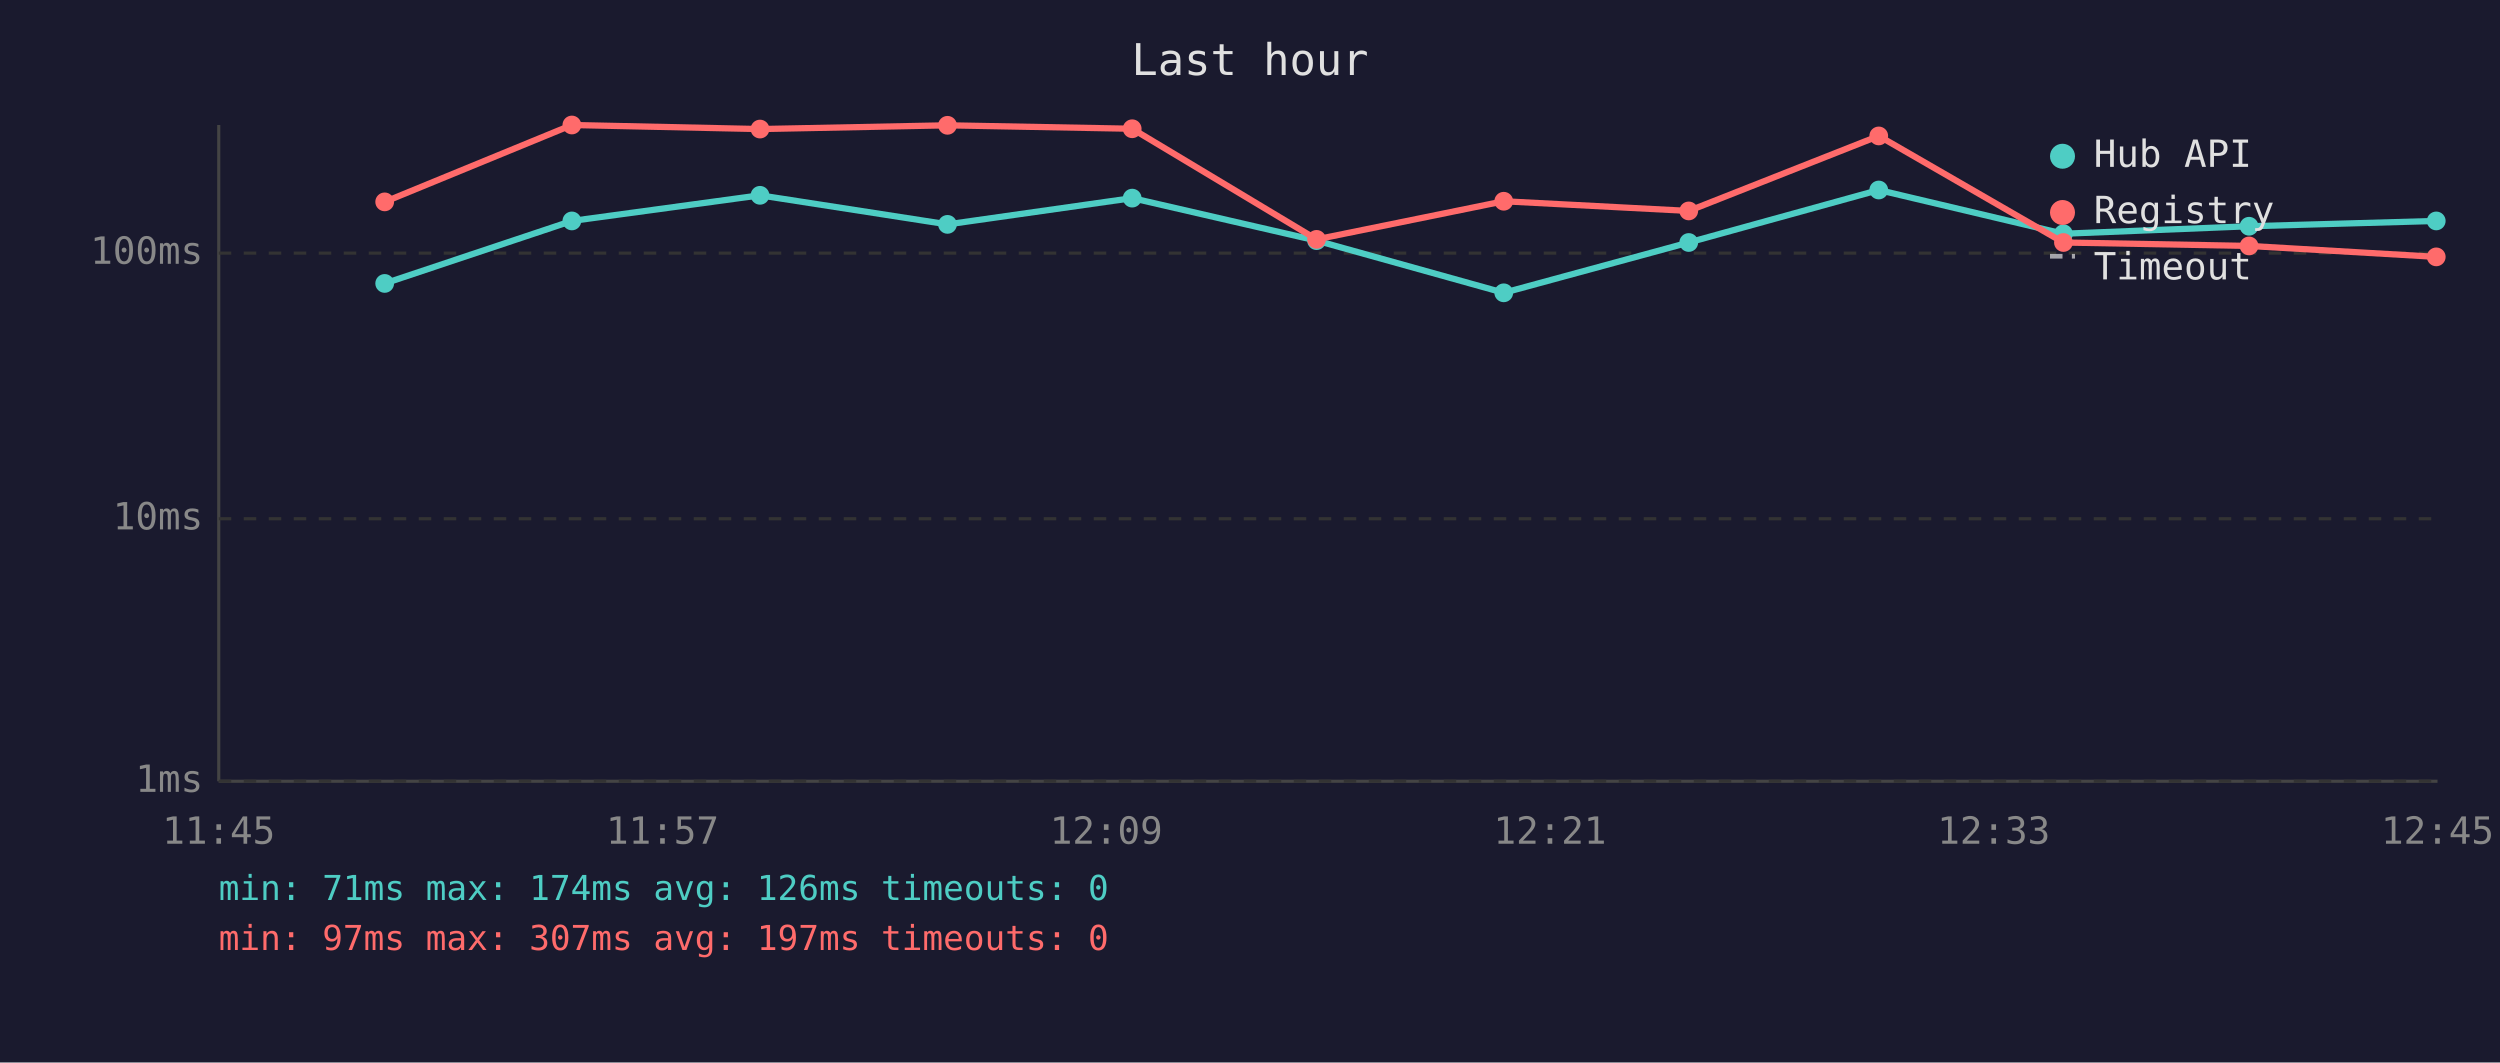
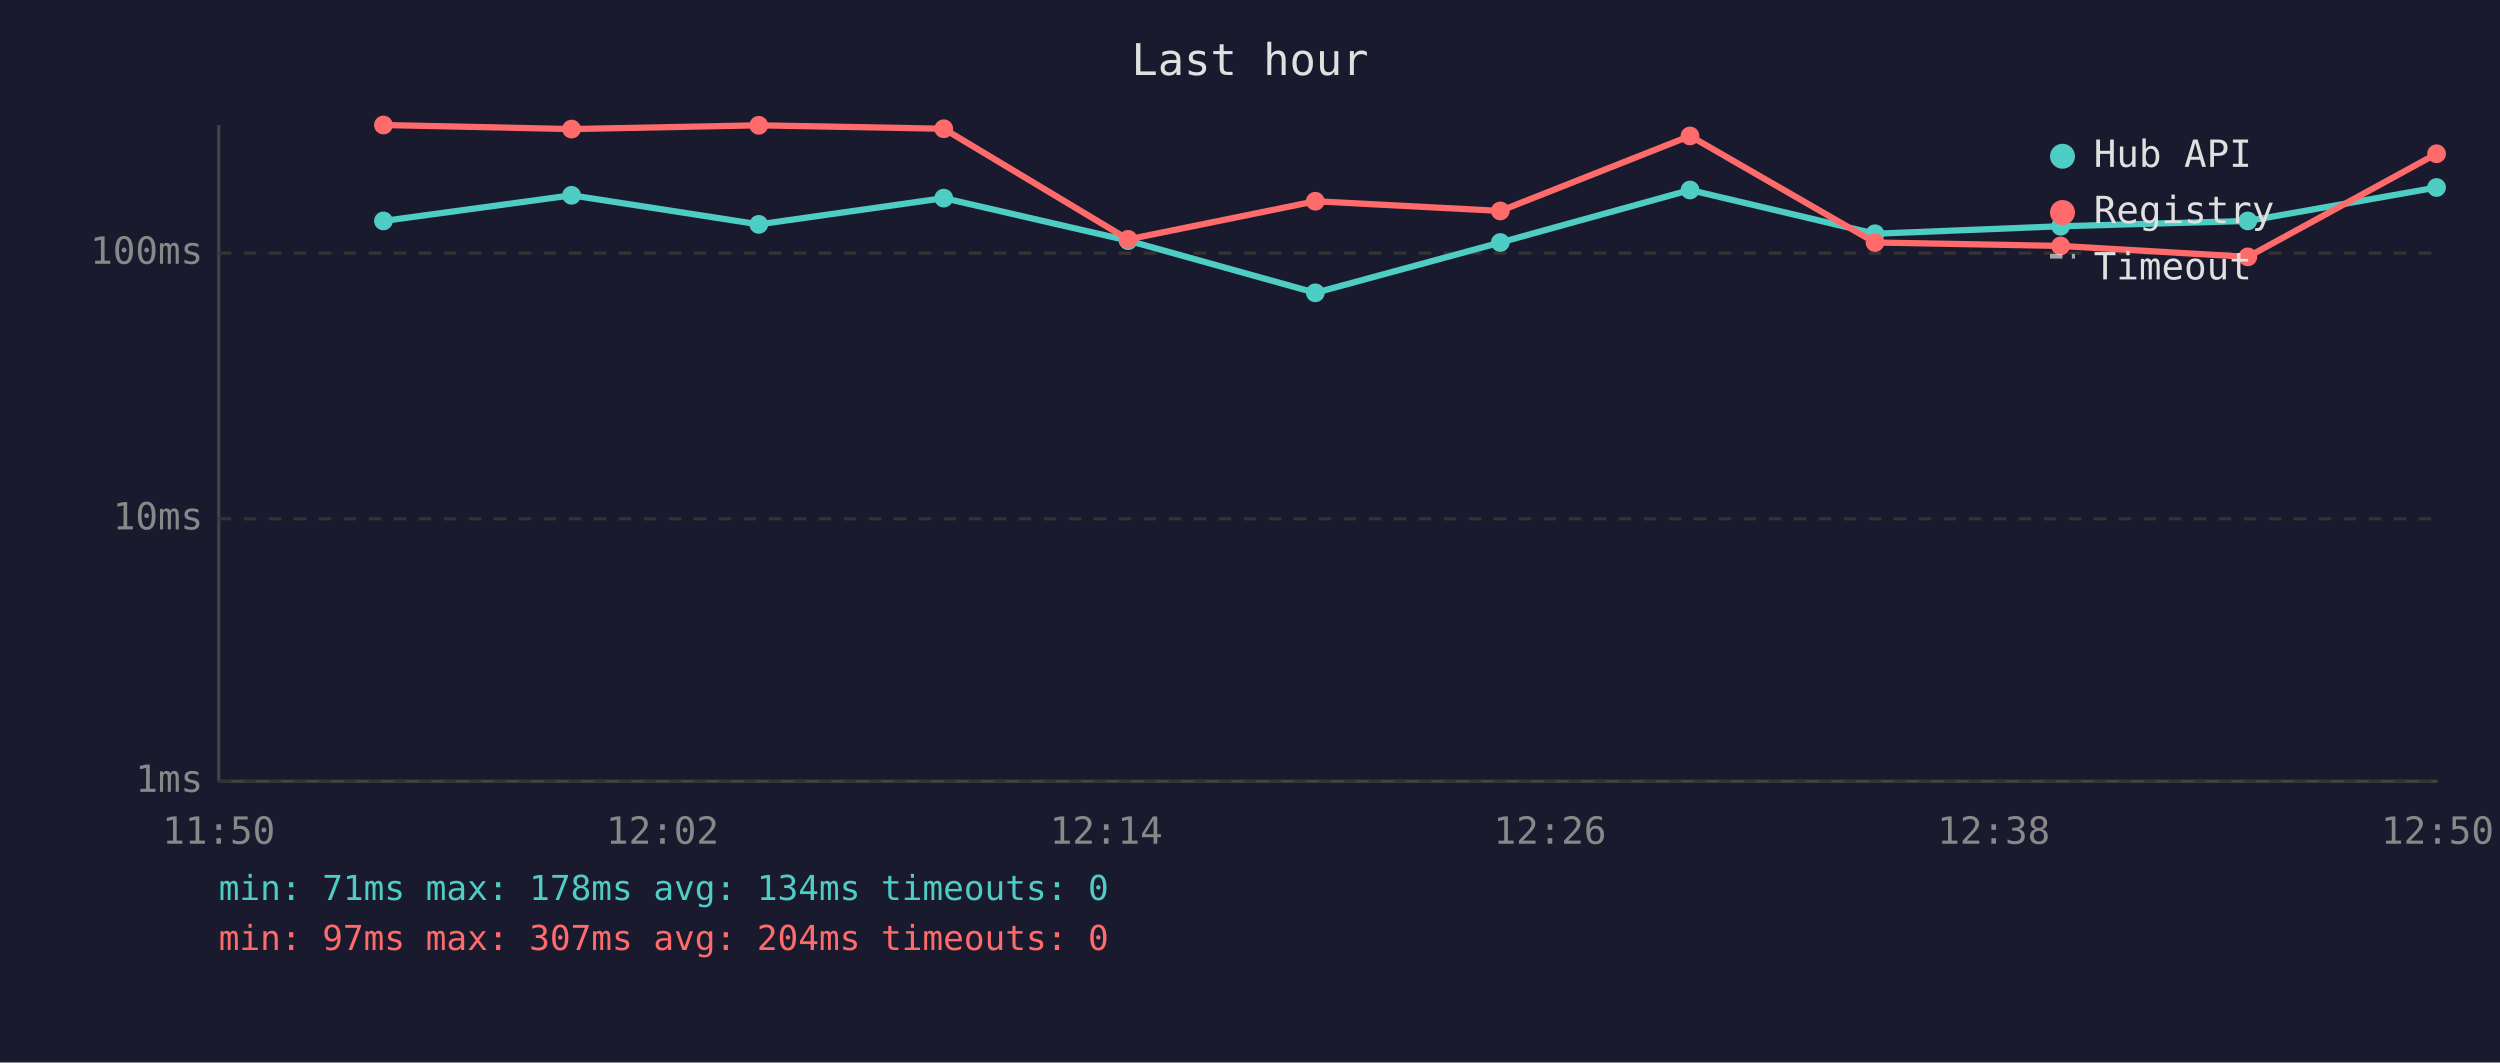
<svg xmlns="http://www.w3.org/2000/svg" viewBox="0 0 800 340" font-family="monospace" font-size="12">
  <rect width="800" height="340" fill="#1a1a2e" />
  <text x="400" y="24" fill="#e0e0e0" font-size="14" text-anchor="middle">Last hour</text>
  <line x1="70" y1="40" x2="70" y2="250" stroke="#444" stroke-width="1" />
  <line x1="70" y1="250" x2="780" y2="250" stroke="#444" stroke-width="1" />
  <line x1="70" y1="250" x2="780" y2="250" stroke="#333" stroke-width="1" stroke-dasharray="4" />
  <text x="65" y="250" fill="#888" text-anchor="end" dominant-baseline="middle">1ms</text>
  <line x1="70" y1="166" x2="780" y2="166" stroke="#333" stroke-width="1" stroke-dasharray="4" />
  <text x="65" y="166" fill="#888" text-anchor="end" dominant-baseline="middle">10ms</text>
  <line x1="70" y1="81" x2="780" y2="81" stroke="#333" stroke-width="1" stroke-dasharray="4" />
  <text x="65" y="81" fill="#888" text-anchor="end" dominant-baseline="middle">100ms</text>
-   <text x="70" y="270" fill="#888" text-anchor="middle">11:45</text>
-   <text x="212" y="270" fill="#888" text-anchor="middle">11:57</text>
-   <text x="354" y="270" fill="#888" text-anchor="middle">12:09</text>
-   <text x="496" y="270" fill="#888" text-anchor="middle">12:21</text>
-   <text x="638" y="270" fill="#888" text-anchor="middle">12:33</text>
-   <text x="780" y="270" fill="#888" text-anchor="middle">12:45</text>
-   <polyline points="123.1,90.7 183.0,70.7 243.2,62.5 303.2,71.8 362.3,63.4 421.3,77.0 481.2,93.7 540.4,77.6 601.2,60.8 660.3,74.8 719.7,72.4 779.6,70.7" fill="none" stroke="#4ecdc4" stroke-width="2" opacity="1" />
-   <circle cx="123.1" cy="90.7" r="3" fill="#4ecdc4" />
-   <circle cx="183.0" cy="70.7" r="3" fill="#4ecdc4" />
-   <circle cx="243.2" cy="62.5" r="3" fill="#4ecdc4" />
-   <circle cx="303.2" cy="71.8" r="3" fill="#4ecdc4" />
-   <circle cx="362.3" cy="63.4" r="3" fill="#4ecdc4" />
-   <circle cx="421.3" cy="77.0" r="3" fill="#4ecdc4" />
-   <circle cx="481.2" cy="93.7" r="3" fill="#4ecdc4" />
-   <circle cx="540.4" cy="77.6" r="3" fill="#4ecdc4" />
-   <circle cx="601.2" cy="60.8" r="3" fill="#4ecdc4" />
-   <circle cx="660.3" cy="74.8" r="3" fill="#4ecdc4" />
-   <circle cx="719.7" cy="72.4" r="3" fill="#4ecdc4" />
-   <circle cx="779.6" cy="70.7" r="3" fill="#4ecdc4" />
-   <polyline points="123.1,64.6 183.0,40.0 243.2,41.3 303.2,40.1 362.3,41.2 421.3,76.6 481.2,64.4 540.4,67.5 601.2,43.5 660.3,77.6 719.7,78.7 779.6,82.2" fill="none" stroke="#ff6b6b" stroke-width="2" opacity="1" />
-   <circle cx="123.1" cy="64.6" r="3" fill="#ff6b6b" />
-   <circle cx="183.0" cy="40.0" r="3" fill="#ff6b6b" />
-   <circle cx="243.2" cy="41.3" r="3" fill="#ff6b6b" />
-   <circle cx="303.2" cy="40.1" r="3" fill="#ff6b6b" />
-   <circle cx="362.3" cy="41.2" r="3" fill="#ff6b6b" />
-   <circle cx="421.3" cy="76.6" r="3" fill="#ff6b6b" />
-   <circle cx="481.2" cy="64.4" r="3" fill="#ff6b6b" />
-   <circle cx="540.4" cy="67.5" r="3" fill="#ff6b6b" />
-   <circle cx="601.2" cy="43.5" r="3" fill="#ff6b6b" />
-   <circle cx="660.3" cy="77.6" r="3" fill="#ff6b6b" />
-   <circle cx="719.7" cy="78.7" r="3" fill="#ff6b6b" />
-   <circle cx="779.6" cy="82.2" r="3" fill="#ff6b6b" />
+   <text x="70" y="270" fill="#888" text-anchor="middle">11:50</text>
+   <text x="212" y="270" fill="#888" text-anchor="middle">12:02</text>
+   <text x="354" y="270" fill="#888" text-anchor="middle">12:14</text>
+   <text x="496" y="270" fill="#888" text-anchor="middle">12:26</text>
+   <text x="638" y="270" fill="#888" text-anchor="middle">12:38</text>
+   <text x="780" y="270" fill="#888" text-anchor="middle">12:50</text>
+   <polyline points="122.7,70.7 182.9,62.5 242.8,71.8 302.0,63.4 361.0,77.0 420.9,93.7 480.1,77.6 540.8,60.8 600.0,74.8 659.4,72.4 719.3,70.7 779.7,60.0" fill="none" stroke="#4ecdc4" stroke-width="2" opacity="1" />
+   <circle cx="122.7" cy="70.7" r="3" fill="#4ecdc4" />
+   <circle cx="182.9" cy="62.5" r="3" fill="#4ecdc4" />
+   <circle cx="242.8" cy="71.8" r="3" fill="#4ecdc4" />
+   <circle cx="302.0" cy="63.4" r="3" fill="#4ecdc4" />
+   <circle cx="361.0" cy="77.0" r="3" fill="#4ecdc4" />
+   <circle cx="420.9" cy="93.7" r="3" fill="#4ecdc4" />
+   <circle cx="480.1" cy="77.6" r="3" fill="#4ecdc4" />
+   <circle cx="540.8" cy="60.8" r="3" fill="#4ecdc4" />
+   <circle cx="600.0" cy="74.8" r="3" fill="#4ecdc4" />
+   <circle cx="659.4" cy="72.4" r="3" fill="#4ecdc4" />
+   <circle cx="719.3" cy="70.7" r="3" fill="#4ecdc4" />
+   <circle cx="779.7" cy="60.0" r="3" fill="#4ecdc4" />
+   <polyline points="122.7,40.0 182.9,41.3 242.8,40.1 302.0,41.2 361.0,76.6 420.9,64.4 480.1,67.5 540.8,43.5 600.0,77.6 659.4,78.7 719.3,82.2 779.7,49.2" fill="none" stroke="#ff6b6b" stroke-width="2" opacity="1" />
+   <circle cx="122.7" cy="40.0" r="3" fill="#ff6b6b" />
+   <circle cx="182.9" cy="41.3" r="3" fill="#ff6b6b" />
+   <circle cx="242.8" cy="40.1" r="3" fill="#ff6b6b" />
+   <circle cx="302.0" cy="41.2" r="3" fill="#ff6b6b" />
+   <circle cx="361.0" cy="76.6" r="3" fill="#ff6b6b" />
+   <circle cx="420.9" cy="64.4" r="3" fill="#ff6b6b" />
+   <circle cx="480.1" cy="67.5" r="3" fill="#ff6b6b" />
+   <circle cx="540.8" cy="43.5" r="3" fill="#ff6b6b" />
+   <circle cx="600.0" cy="77.6" r="3" fill="#ff6b6b" />
+   <circle cx="659.4" cy="78.7" r="3" fill="#ff6b6b" />
+   <circle cx="719.3" cy="82.2" r="3" fill="#ff6b6b" />
+   <circle cx="779.7" cy="49.2" r="3" fill="#ff6b6b" />
  <circle cx="660" cy="50" r="4" fill="#4ecdc4" />
  <text x="670" y="50" fill="#e0e0e0" dominant-baseline="middle">Hub API</text>
  <circle cx="660" cy="68" r="4" fill="#ff6b6b" />
  <text x="670" y="68" fill="#e0e0e0" dominant-baseline="middle">Registry</text>
  <line x1="656" y1="82" x2="664" y2="82" stroke="#e0e0e0" stroke-width="1.5" stroke-dasharray="4,3" opacity="0.7" />
  <text x="670" y="86" fill="#e0e0e0" dominant-baseline="middle">Timeout</text>
-   <text x="70" y="288" fill="#4ecdc4" font-size="11">min: 71ms  max: 174ms  avg: 126ms  timeouts: 0</text>
-   <text x="70" y="304" fill="#ff6b6b" font-size="11">min: 97ms  max: 307ms  avg: 197ms  timeouts: 0</text>
+   <text x="70" y="288" fill="#4ecdc4" font-size="11">min: 71ms  max: 178ms  avg: 134ms  timeouts: 0</text>
+   <text x="70" y="304" fill="#ff6b6b" font-size="11">min: 97ms  max: 307ms  avg: 204ms  timeouts: 0</text>
</svg>
